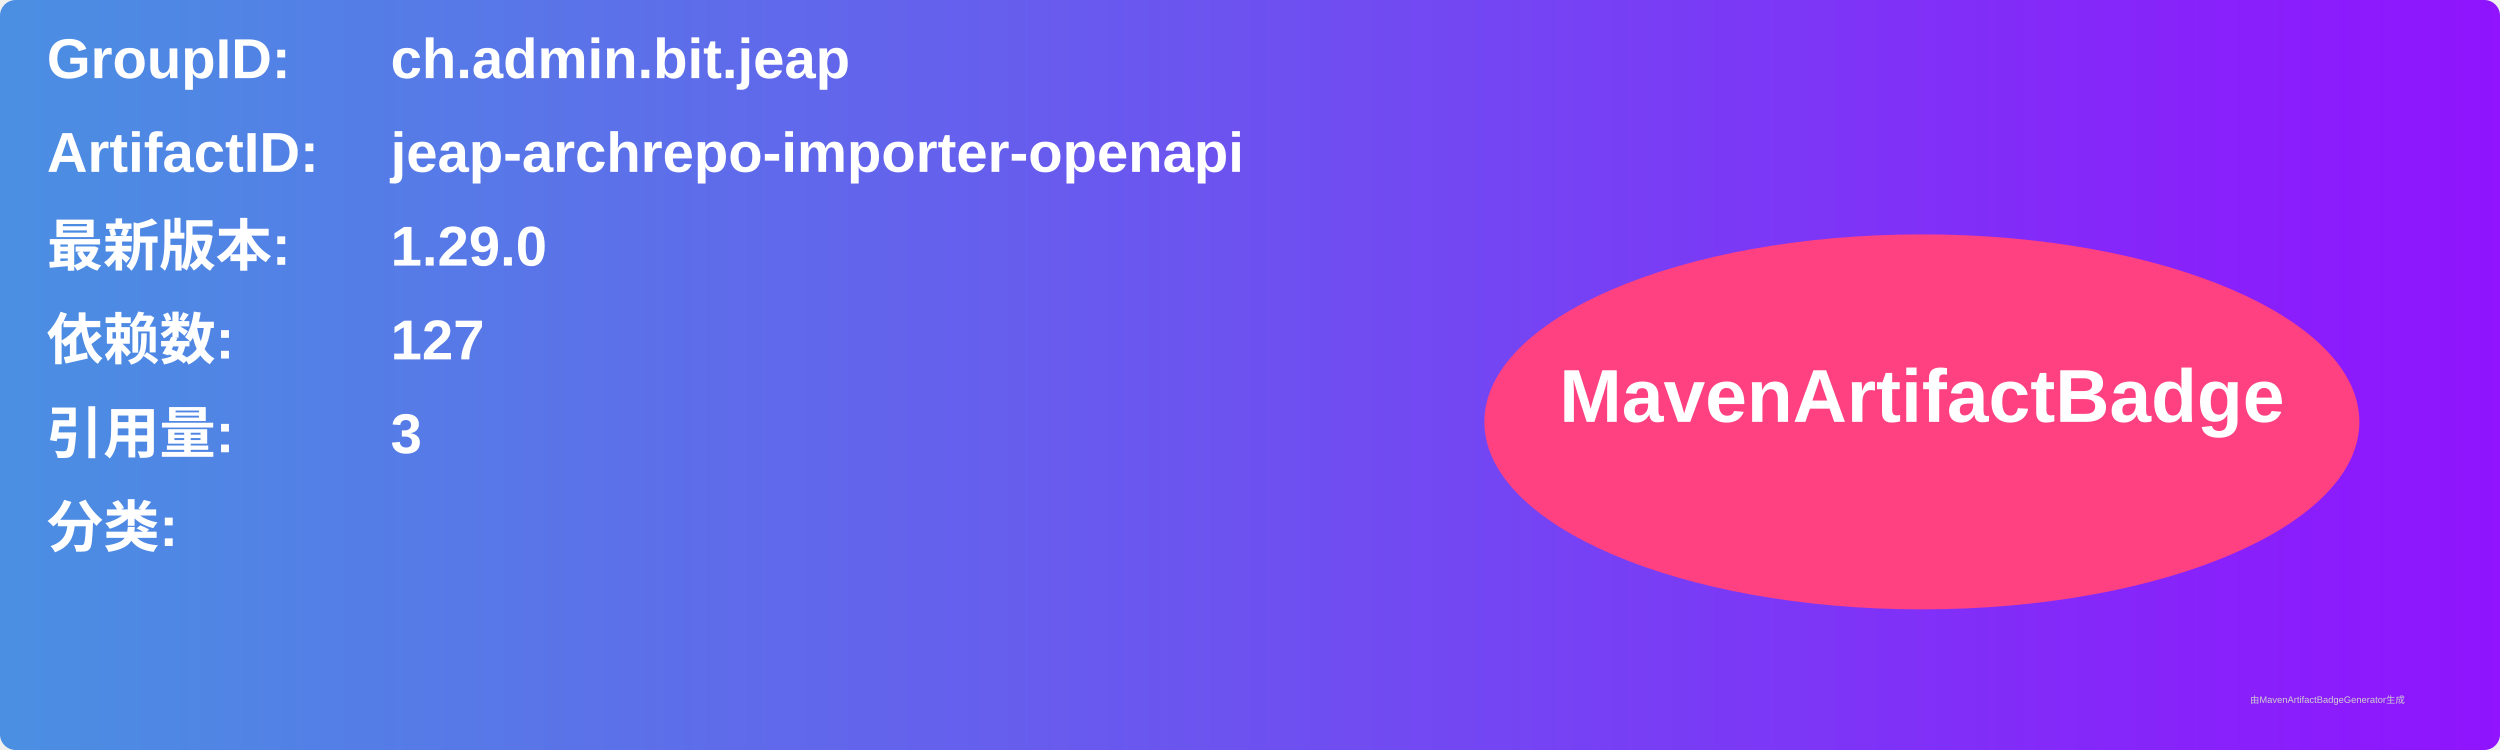
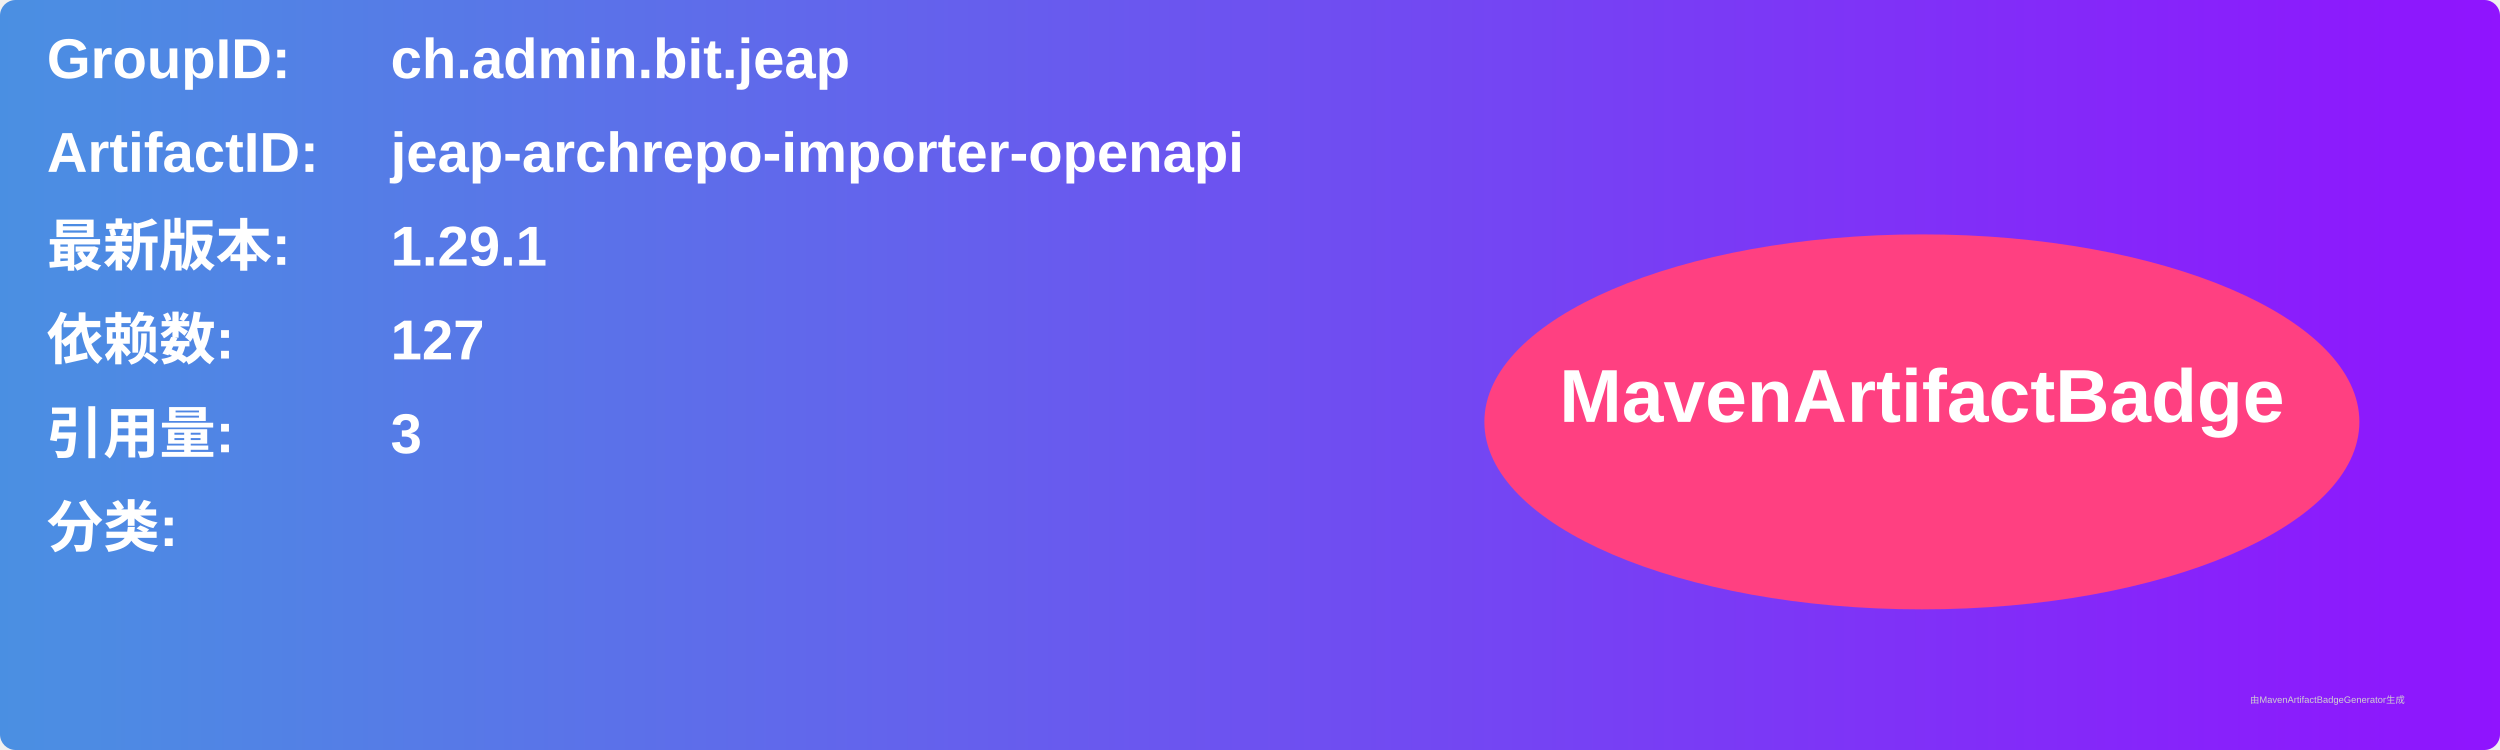
<svg xmlns="http://www.w3.org/2000/svg" width="800" height="240" viewBox="0 0 800 240">
  <linearGradient id="grad" x1="0%" y1="0%" x2="100%" y2="0%">
    <stop offset="0%" stop-color="#4a90e2" />
    <stop offset="100%" stop-color="#9013fe" />
  </linearGradient>
  <rect width="100%" height="100%" rx="5" ry="5" fill="url(#grad)" />
  <g transform="translate(15, 15)">
    <text x="0" y="10" font-family="Arial" font-size="18" fill="white" font-weight="bold" width="260">GroupID:</text>
    <text x="110" y="10" font-family="Arial" font-size="18" fill="white" font-weight="bold" width="460">ch.admin.bit.jeap</text>
    <text x="0" y="40" font-family="Arial" font-size="18" fill="white" font-weight="bold" width="260">ArtifactID:</text>
    <text x="110" y="40" font-family="Arial" font-size="18" fill="white" font-weight="bold" width="460">jeap-archrepo-importer-openapi</text>
    <text x="0" y="70" font-family="Arial" font-size="18" fill="white" font-weight="bold">最新版本:</text>
    <text x="110" y="70" font-family="Arial" font-size="18" fill="white" font-weight="bold">
-       <tspan font-weight="bold">1.29.0</tspan>
+       <tspan font-weight="bold">1.29.1</tspan>
    </text>
    <text x="0" y="100" font-family="Arial" font-size="18" fill="white" font-weight="bold">依赖数: </text>
    <text x="110" y="100" font-family="Arial" font-size="18" fill="white">
      <tspan font-weight="bold">127</tspan>
    </text>
    <text x="0" y="130" font-family="Arial" font-size="18" fill="white" font-weight="bold">引用量: </text>
    <text x="110" y="130" font-family="Arial" font-size="18" fill="white">
      <tspan font-weight="bold">3</tspan>
    </text>
    <text x="0" y="160" font-family="Arial" font-size="18" fill="white" font-weight="bold">分类:</text>
    <text x="10" y="190" font-family="Arial" font-size="10" fill="white">
      <tspan font-weight="bold" />
    </text>
    <ellipse cx="600" cy="120" rx="140" ry="60" fill="#ff4081" />
    <text x="600" y="120" text-anchor="middle" font-family="Arial" font-size="24" fill="white" font-weight="bold">MavenArtifactBadge</text>
  </g>
  <text x="720" y="225" font-family="Arial" font-size="3" fill="#d0d0d0">由MavenArtifactBadgeGenerator生成</text>
</svg>
